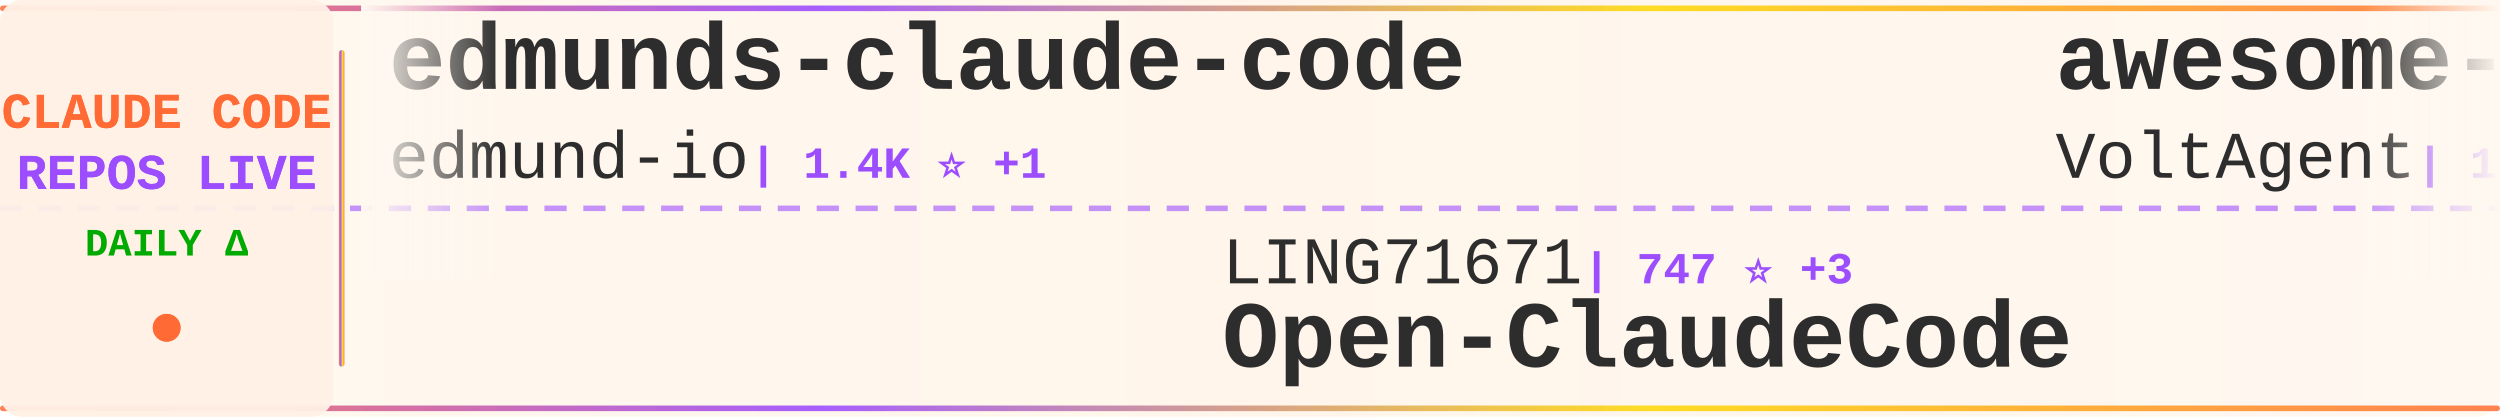
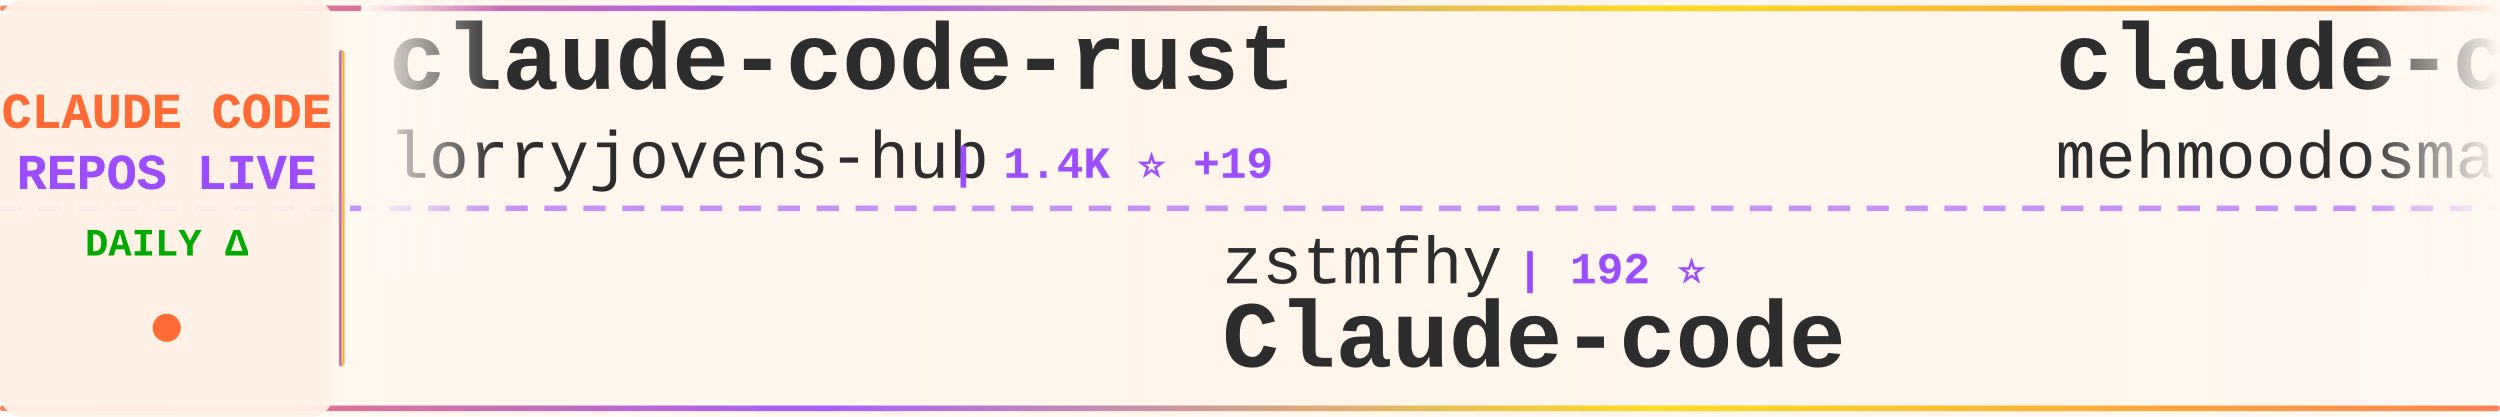
<svg xmlns="http://www.w3.org/2000/svg" width="900" height="150">
  <defs>
    <linearGradient id="tickerBg" x1="0%" y1="0%" x2="100%" y2="0%">
      <stop offset="0%" style="stop-color:#fff8f0;stop-opacity:0.98" />
      <stop offset="50%" style="stop-color:#fff5eb;stop-opacity:1" />
      <stop offset="100%" style="stop-color:#fff8f0;stop-opacity:0.98" />
    </linearGradient>
    <linearGradient id="borderGrad" x1="0%" y1="0%" x2="100%" y2="0%">
      <stop offset="0%" style="stop-color:#FF6B35;stop-opacity:0.85">
        <animate attributeName="stop-opacity" values="0.85;1;0.85" dur="2s" repeatCount="indefinite" />
      </stop>
      <stop offset="33%" style="stop-color:#9C4EFF;stop-opacity:0.9">
        <animate attributeName="stop-opacity" values="0.9;1;0.9" dur="2.2s" repeatCount="indefinite" />
      </stop>
      <stop offset="66%" style="stop-color:#FFD700;stop-opacity:0.85">
        <animate attributeName="stop-opacity" values="0.85;1;0.85" dur="1.8s" repeatCount="indefinite" />
      </stop>
      <stop offset="100%" style="stop-color:#FF6B35;stop-opacity:0.85">
        <animate attributeName="stop-opacity" values="0.85;1;0.85" dur="2s" repeatCount="indefinite" />
      </stop>
    </linearGradient>
    <filter id="textGlow">
      <feGaussianBlur stdDeviation="0.15" result="coloredBlur" />
      <feMerge>
        <feMergeNode in="coloredBlur" />
        <feMergeNode in="SourceGraphic" />
      </feMerge>
    </filter>
    <filter id="metricGlow">
      <feGaussianBlur stdDeviation="0.2" result="coloredBlur" />
      <feMerge>
        <feMergeNode in="coloredBlur" />
        <feMergeNode in="SourceGraphic" />
      </feMerge>
    </filter>
    <linearGradient id="leftFade" x1="0%" y1="0%" x2="100%" y2="0%">
      <stop offset="0%" style="stop-color:#fff8f0;stop-opacity:1" />
      <stop offset="100%" style="stop-color:#fff8f0;stop-opacity:0" />
    </linearGradient>
    <linearGradient id="rightFade" x1="0%" y1="0%" x2="100%" y2="0%">
      <stop offset="0%" style="stop-color:#fff8f0;stop-opacity:0" />
      <stop offset="100%" style="stop-color:#fff8f0;stop-opacity:1" />
    </linearGradient>
  </defs>
  <rect width="900" height="150" fill="url(#tickerBg)" rx="8" />
  <rect x="0" y="2" width="900" height="2" fill="url(#borderGrad)" rx="1" />
  <rect x="0" y="146" width="900" height="2" fill="url(#borderGrad)" rx="1" />
  <line x1="0" y1="75" x2="900" y2="75" stroke="#9C4EFF" stroke-width="2" stroke-dasharray="8 6" opacity="0.6" />
  <rect x="0" y="0" width="120" height="150" fill="#fff0e6" opacity="0.95" rx="8" />
  <text x="60" y="46" font-family="'Courier New', monospace" font-size="18" font-weight="bold" fill="#FF6B35" text-anchor="middle" filter="url(#textGlow)">
    CLAUDE CODE
  </text>
  <text x="60" y="68" font-family="'Courier New', monospace" font-size="18" font-weight="bold" fill="#9C4EFF" text-anchor="middle" filter="url(#textGlow)">
    REPOS LIVE
  </text>
  <text x="60" y="92" font-family="'Courier New', monospace" font-size="14" font-weight="bold" fill="#00aa00" text-anchor="middle">
    DAILY Δ
  </text>
  <circle cx="60" cy="118" r="5" fill="#FF6B35" filter="url(#metricGlow)">
    <animate attributeName="r" values="4;6;4" dur="1.5s" repeatCount="indefinite" />
    <animate attributeName="opacity" values="0.6;1;0.6" dur="1.5s" repeatCount="indefinite" />
  </circle>
  <rect x="122" y="18" width="2" height="114" fill="url(#borderGrad)" rx="1" />
  <clipPath id="tickerClip">
    <rect x="130" y="0" width="770" height="150" />
  </clipPath>
  <g clip-path="url(#tickerClip)">
    <g id="tickerItems">
      <animateTransform attributeName="transform" attributeType="XML" type="translate" from="0 0" to="-3000 0" dur="54s" repeatCount="indefinite" />
      <g transform="translate(0, 0)">
-         <text x="140" y="32" font-family="'Courier New', monospace" font-size="34" font-weight="bold" fill="#2d2d2d">edmunds-claude-code</text>
-         <text x="140" y="64" font-family="'Courier New', monospace" font-size="24" font-weight="normal" fill="#2d2d2d" opacity="1.0">edmund-io</text>
-         <text x="270" y="64" font-family="'Courier New', monospace" font-size="16" font-weight="bold" fill="#9C4EFF"> | 1.4K ⭐ +1</text>
+         <text x="140" y="32" font-family="'Courier New', monospace" font-size="34" font-weight="bold" fill="#2d2d2d">claude-code-rust</text>
+         <text x="140" y="64" font-family="'Courier New', monospace" font-size="24" font-weight="normal" fill="#2d2d2d" opacity="1.0">lorryjovens-hub</text>
+         <text x="342" y="64" font-family="'Courier New', monospace" font-size="16" font-weight="bold" fill="#9C4EFF"> | 1.4K ⭐ +19</text>
      </g>
      <g transform="translate(300, 0)">
-         <text x="140" y="102" font-family="'Courier New', monospace" font-size="24" font-weight="normal" fill="#2d2d2d" opacity="1.0">LING71671</text>
-         <text x="270" y="102" font-family="'Courier New', monospace" font-size="16" font-weight="bold" fill="#9C4EFF"> | 747 ⭐ +3</text>
-         <text x="140" y="132" font-family="'Courier New', monospace" font-size="34" font-weight="bold" fill="#2d2d2d">Open-ClaudeCode</text>
+         <text x="140" y="102" font-family="'Courier New', monospace" font-size="24" font-weight="normal" fill="#2d2d2d" opacity="1.0">zstmfhy</text>
+         <text x="246" y="102" font-family="'Courier New', monospace" font-size="16" font-weight="bold" fill="#9C4EFF"> | 192 ⭐</text>
+         <text x="140" y="132" font-family="'Courier New', monospace" font-size="34" font-weight="bold" fill="#2d2d2d">Claude-code</text>
      </g>
      <g transform="translate(600, 0)">
-         <text x="140" y="32" font-family="'Courier New', monospace" font-size="34" font-weight="bold" fill="#2d2d2d">awesome-claude-code-suba...</text>
-         <text x="140" y="64" font-family="'Courier New', monospace" font-size="24" font-weight="normal" fill="#2d2d2d" opacity="1.0">VoltAgent</text>
-         <text x="270" y="64" font-family="'Courier New', monospace" font-size="16" font-weight="bold" fill="#9C4EFF"> | 17.5K ⭐ +99</text>
+         <text x="140" y="32" font-family="'Courier New', monospace" font-size="34" font-weight="bold" fill="#2d2d2d">claude-code</text>
+         <text x="140" y="64" font-family="'Courier New', monospace" font-size="24" font-weight="normal" fill="#2d2d2d" opacity="1.0">mehmoodosman</text>
+         <text x="306" y="64" font-family="'Courier New', monospace" font-size="16" font-weight="bold" fill="#9C4EFF"> | 163 ⭐</text>
      </g>
      <g transform="translate(900, 0)">
-         <text x="140" y="102" font-family="'Courier New', monospace" font-size="24" font-weight="normal" fill="#2d2d2d" opacity="1.0">qwibitai</text>
-         <text x="258" y="102" font-family="'Courier New', monospace" font-size="16" font-weight="bold" fill="#9C4EFF"> | 27.4K ⭐ +67</text>
-         <text x="140" y="132" font-family="'Courier New', monospace" font-size="34" font-weight="bold" fill="#2d2d2d">nanoclaw</text>
+         <text x="140" y="102" font-family="'Courier New', monospace" font-size="24" font-weight="normal" fill="#2d2d2d" opacity="1.0">garrytan</text>
+         <text x="258" y="102" font-family="'Courier New', monospace" font-size="16" font-weight="bold" fill="#9C4EFF"> | 73.9K ⭐ +763</text>
+         <text x="140" y="132" font-family="'Courier New', monospace" font-size="34" font-weight="bold" fill="#2d2d2d">gstack</text>
      </g>
      <g transform="translate(1200, 0)">
-         <text x="140" y="32" font-family="'Courier New', monospace" font-size="34" font-weight="bold" fill="#2d2d2d">claude-code-guide</text>
-         <text x="140" y="64" font-family="'Courier New', monospace" font-size="24" font-weight="normal" fill="#2d2d2d" opacity="1.0">zebbern</text>
-         <text x="246" y="64" font-family="'Courier New', monospace" font-size="16" font-weight="bold" fill="#9C4EFF"> | 3.9K ⭐ +7</text>
+         <text x="140" y="32" font-family="'Courier New', monospace" font-size="34" font-weight="bold" fill="#2d2d2d">claude_code_src</text>
+         <text x="140" y="64" font-family="'Courier New', monospace" font-size="24" font-weight="normal" fill="#2d2d2d" opacity="1.0">ponponon</text>
+         <text x="258" y="64" font-family="'Courier New', monospace" font-size="16" font-weight="bold" fill="#9C4EFF"> | 2.2K ⭐ +4</text>
      </g>
      <g transform="translate(1500, 0)">
-         <text x="140" y="102" font-family="'Courier New', monospace" font-size="24" font-weight="normal" fill="#2d2d2d" opacity="1.0">repowise-dev</text>
-         <text x="306" y="102" font-family="'Courier New', monospace" font-size="16" font-weight="bold" fill="#9C4EFF"> | 941 ⭐ +3</text>
-         <text x="140" y="132" font-family="'Courier New', monospace" font-size="34" font-weight="bold" fill="#2d2d2d">claude-code-prompts</text>
+         <text x="140" y="102" font-family="'Courier New', monospace" font-size="24" font-weight="normal" fill="#2d2d2d" opacity="1.0">eyaltoledano</text>
+         <text x="306" y="102" font-family="'Courier New', monospace" font-size="16" font-weight="bold" fill="#9C4EFF"> | 26.6K ⭐ +21</text>
+         <text x="140" y="132" font-family="'Courier New', monospace" font-size="34" font-weight="bold" fill="#2d2d2d">claude-task-master</text>
      </g>
      <g transform="translate(1800, 0)">
-         <text x="140" y="32" font-family="'Courier New', monospace" font-size="34" font-weight="bold" fill="#2d2d2d">claude-code-reverse</text>
-         <text x="140" y="64" font-family="'Courier New', monospace" font-size="24" font-weight="normal" fill="#2d2d2d" opacity="1.0">Yuyz0112</text>
-         <text x="258" y="64" font-family="'Courier New', monospace" font-size="16" font-weight="bold" fill="#9C4EFF"> | 2.3K ⭐ +2</text>
+         <text x="140" y="32" font-family="'Courier New', monospace" font-size="34" font-weight="bold" fill="#2d2d2d">claude-code-settings</text>
+         <text x="140" y="64" font-family="'Courier New', monospace" font-size="24" font-weight="normal" fill="#2d2d2d" opacity="1.0">feiskyer</text>
+         <text x="258" y="64" font-family="'Courier New', monospace" font-size="16" font-weight="bold" fill="#9C4EFF"> | 1.4K ⭐ +5</text>
      </g>
      <g transform="translate(2100, 0)">
-         <text x="140" y="102" font-family="'Courier New', monospace" font-size="24" font-weight="normal" fill="#2d2d2d" opacity="1.0">Pimzino</text>
-         <text x="246" y="102" font-family="'Courier New', monospace" font-size="16" font-weight="bold" fill="#9C4EFF"> | 3.7K ⭐ +5</text>
-         <text x="140" y="132" font-family="'Courier New', monospace" font-size="34" font-weight="bold" fill="#2d2d2d">claude-code-spec-workflo...</text>
+         <text x="140" y="102" font-family="'Courier New', monospace" font-size="24" font-weight="normal" fill="#2d2d2d" opacity="1.0">hangsman</text>
+         <text x="258" y="102" font-family="'Courier New', monospace" font-size="16" font-weight="bold" fill="#9C4EFF"> | 754 ⭐ +2</text>
+         <text x="140" y="132" font-family="'Courier New', monospace" font-size="34" font-weight="bold" fill="#2d2d2d">claude-code-source</text>
      </g>
      <g transform="translate(2400, 0)">
-         <text x="140" y="32" font-family="'Courier New', monospace" font-size="34" font-weight="bold" fill="#2d2d2d">claude-code-my-workflow</text>
-         <text x="140" y="64" font-family="'Courier New', monospace" font-size="24" font-weight="normal" fill="#2d2d2d" opacity="1.0">pedrohcgs</text>
-         <text x="270" y="64" font-family="'Courier New', monospace" font-size="16" font-weight="bold" fill="#9C4EFF"> | 923 ⭐ +2</text>
+         <text x="140" y="32" font-family="'Courier New', monospace" font-size="34" font-weight="bold" fill="#2d2d2d">claude-code</text>
+         <text x="140" y="64" font-family="'Courier New', monospace" font-size="24" font-weight="normal" fill="#2d2d2d" opacity="1.0">anthropics</text>
+         <text x="282" y="64" font-family="'Courier New', monospace" font-size="16" font-weight="bold" fill="#9C4EFF"> | 114.8K ⭐ +460</text>
      </g>
      <g transform="translate(2700, 0)">
-         <text x="140" y="102" font-family="'Courier New', monospace" font-size="24" font-weight="normal" fill="#2d2d2d" opacity="1.0">xorespesp</text>
-         <text x="270" y="102" font-family="'Courier New', monospace" font-size="16" font-weight="bold" fill="#9C4EFF"> | 215 ⭐ +1</text>
-         <text x="140" y="132" font-family="'Courier New', monospace" font-size="34" font-weight="bold" fill="#2d2d2d">claude-code</text>
+         <text x="140" y="102" font-family="'Courier New', monospace" font-size="24" font-weight="normal" fill="#2d2d2d" opacity="1.0">Donchitos</text>
+         <text x="270" y="102" font-family="'Courier New', monospace" font-size="16" font-weight="bold" fill="#9C4EFF"> | 11.2K ⭐ +1.0K</text>
+         <text x="140" y="132" font-family="'Courier New', monospace" font-size="34" font-weight="bold" fill="#2d2d2d">Claude-Code-Game-Studios</text>
      </g>
      <g transform="translate(3000, 0)">
-         <text x="140" y="32" font-family="'Courier New', monospace" font-size="34" font-weight="bold" fill="#2d2d2d">edmunds-claude-code</text>
-         <text x="140" y="64" font-family="'Courier New', monospace" font-size="24" font-weight="normal" fill="#2d2d2d" opacity="1.0">edmund-io</text>
-         <text x="270" y="64" font-family="'Courier New', monospace" font-size="16" font-weight="bold" fill="#9C4EFF"> | 1.4K ⭐ +1</text>
+         <text x="140" y="32" font-family="'Courier New', monospace" font-size="34" font-weight="bold" fill="#2d2d2d">claude-code-rust</text>
+         <text x="140" y="64" font-family="'Courier New', monospace" font-size="24" font-weight="normal" fill="#2d2d2d" opacity="1.0">lorryjovens-hub</text>
+         <text x="342" y="64" font-family="'Courier New', monospace" font-size="16" font-weight="bold" fill="#9C4EFF"> | 1.4K ⭐ +19</text>
      </g>
      <g transform="translate(3300, 0)">
-         <text x="140" y="102" font-family="'Courier New', monospace" font-size="24" font-weight="normal" fill="#2d2d2d" opacity="1.0">LING71671</text>
-         <text x="270" y="102" font-family="'Courier New', monospace" font-size="16" font-weight="bold" fill="#9C4EFF"> | 747 ⭐ +3</text>
-         <text x="140" y="132" font-family="'Courier New', monospace" font-size="34" font-weight="bold" fill="#2d2d2d">Open-ClaudeCode</text>
+         <text x="140" y="102" font-family="'Courier New', monospace" font-size="24" font-weight="normal" fill="#2d2d2d" opacity="1.0">zstmfhy</text>
+         <text x="246" y="102" font-family="'Courier New', monospace" font-size="16" font-weight="bold" fill="#9C4EFF"> | 192 ⭐</text>
+         <text x="140" y="132" font-family="'Courier New', monospace" font-size="34" font-weight="bold" fill="#2d2d2d">Claude-code</text>
      </g>
      <g transform="translate(3600, 0)">
-         <text x="140" y="32" font-family="'Courier New', monospace" font-size="34" font-weight="bold" fill="#2d2d2d">awesome-claude-code-suba...</text>
-         <text x="140" y="64" font-family="'Courier New', monospace" font-size="24" font-weight="normal" fill="#2d2d2d" opacity="1.0">VoltAgent</text>
-         <text x="270" y="64" font-family="'Courier New', monospace" font-size="16" font-weight="bold" fill="#9C4EFF"> | 17.5K ⭐ +99</text>
+         <text x="140" y="32" font-family="'Courier New', monospace" font-size="34" font-weight="bold" fill="#2d2d2d">claude-code</text>
+         <text x="140" y="64" font-family="'Courier New', monospace" font-size="24" font-weight="normal" fill="#2d2d2d" opacity="1.0">mehmoodosman</text>
+         <text x="306" y="64" font-family="'Courier New', monospace" font-size="16" font-weight="bold" fill="#9C4EFF"> | 163 ⭐</text>
      </g>
      <g transform="translate(3900, 0)">
-         <text x="140" y="102" font-family="'Courier New', monospace" font-size="24" font-weight="normal" fill="#2d2d2d" opacity="1.0">qwibitai</text>
-         <text x="258" y="102" font-family="'Courier New', monospace" font-size="16" font-weight="bold" fill="#9C4EFF"> | 27.4K ⭐ +67</text>
-         <text x="140" y="132" font-family="'Courier New', monospace" font-size="34" font-weight="bold" fill="#2d2d2d">nanoclaw</text>
+         <text x="140" y="102" font-family="'Courier New', monospace" font-size="24" font-weight="normal" fill="#2d2d2d" opacity="1.0">garrytan</text>
+         <text x="258" y="102" font-family="'Courier New', monospace" font-size="16" font-weight="bold" fill="#9C4EFF"> | 73.9K ⭐ +763</text>
+         <text x="140" y="132" font-family="'Courier New', monospace" font-size="34" font-weight="bold" fill="#2d2d2d">gstack</text>
      </g>
    </g>
  </g>
  <rect x="130" y="0" width="50" height="100" fill="url(#leftFade)" />
  <rect x="850" y="0" width="50" height="100" fill="url(#rightFade)" />
</svg>
